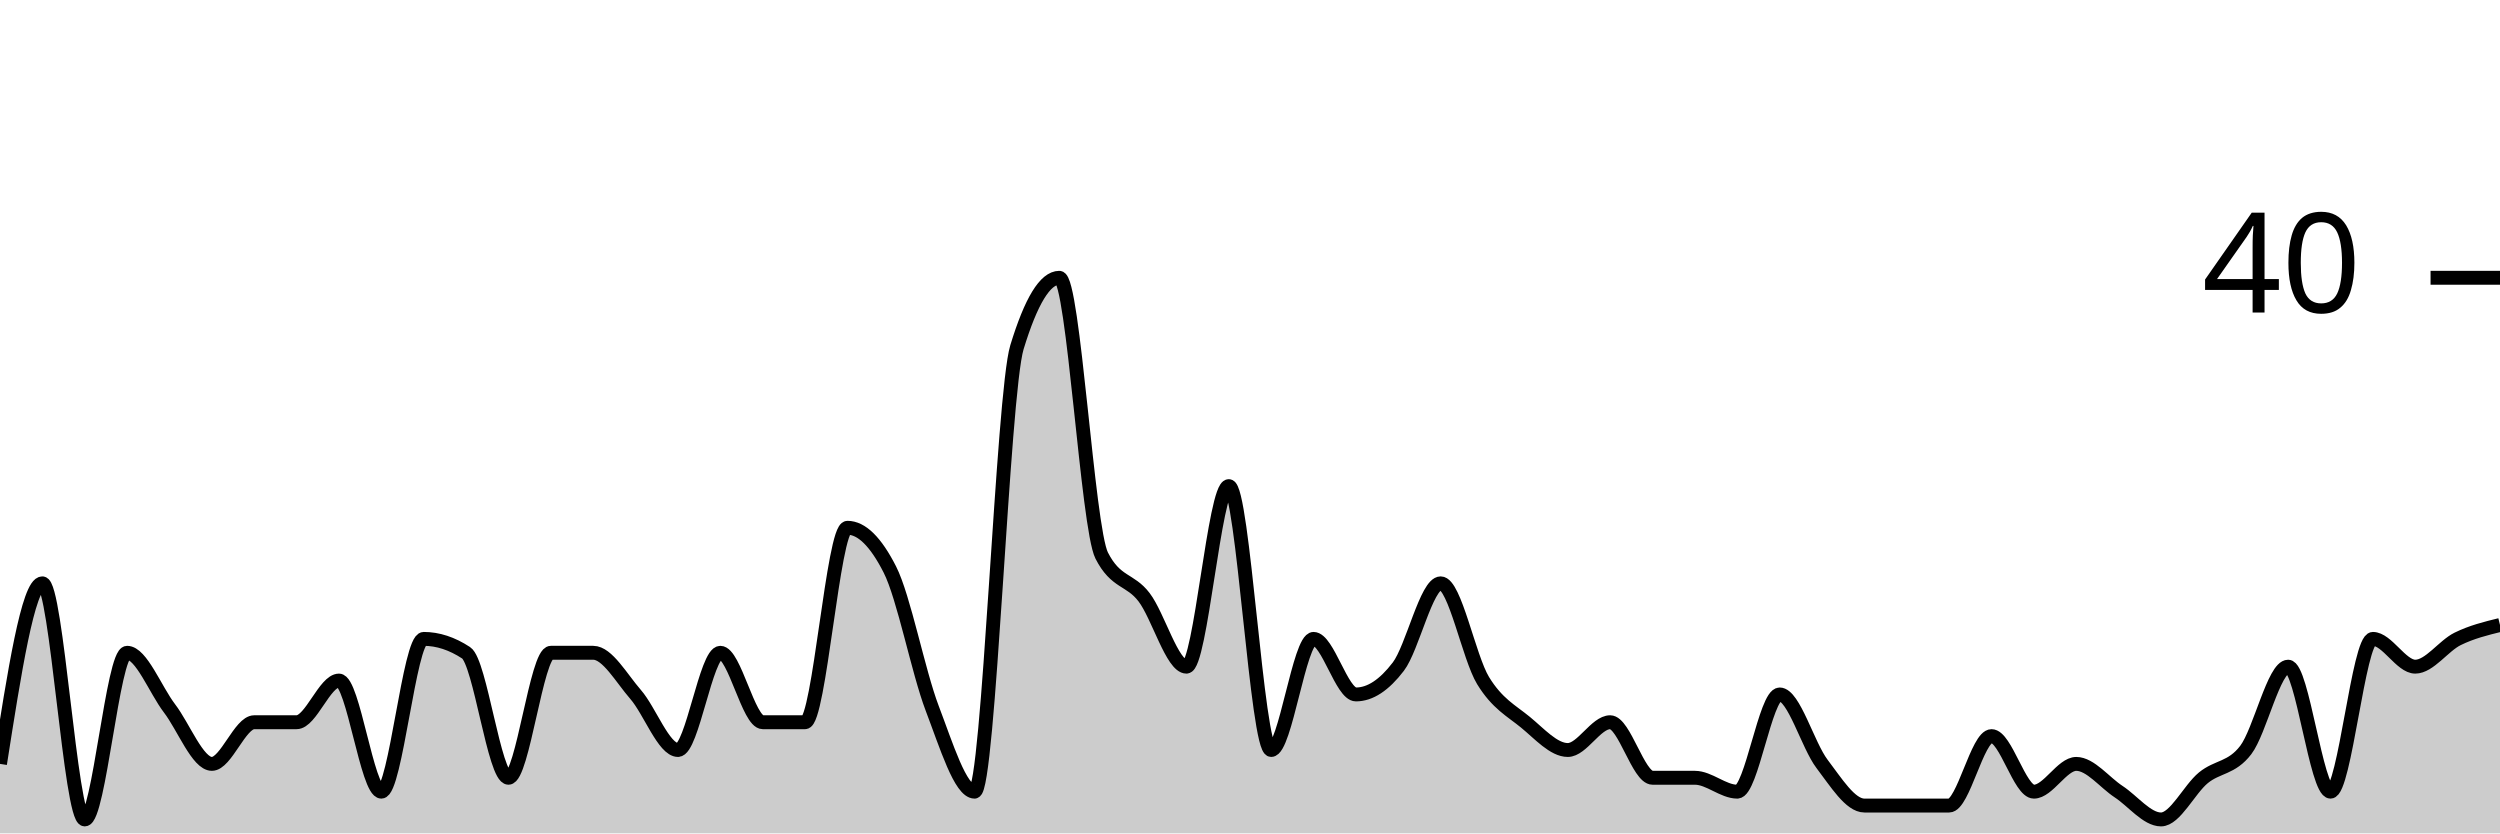
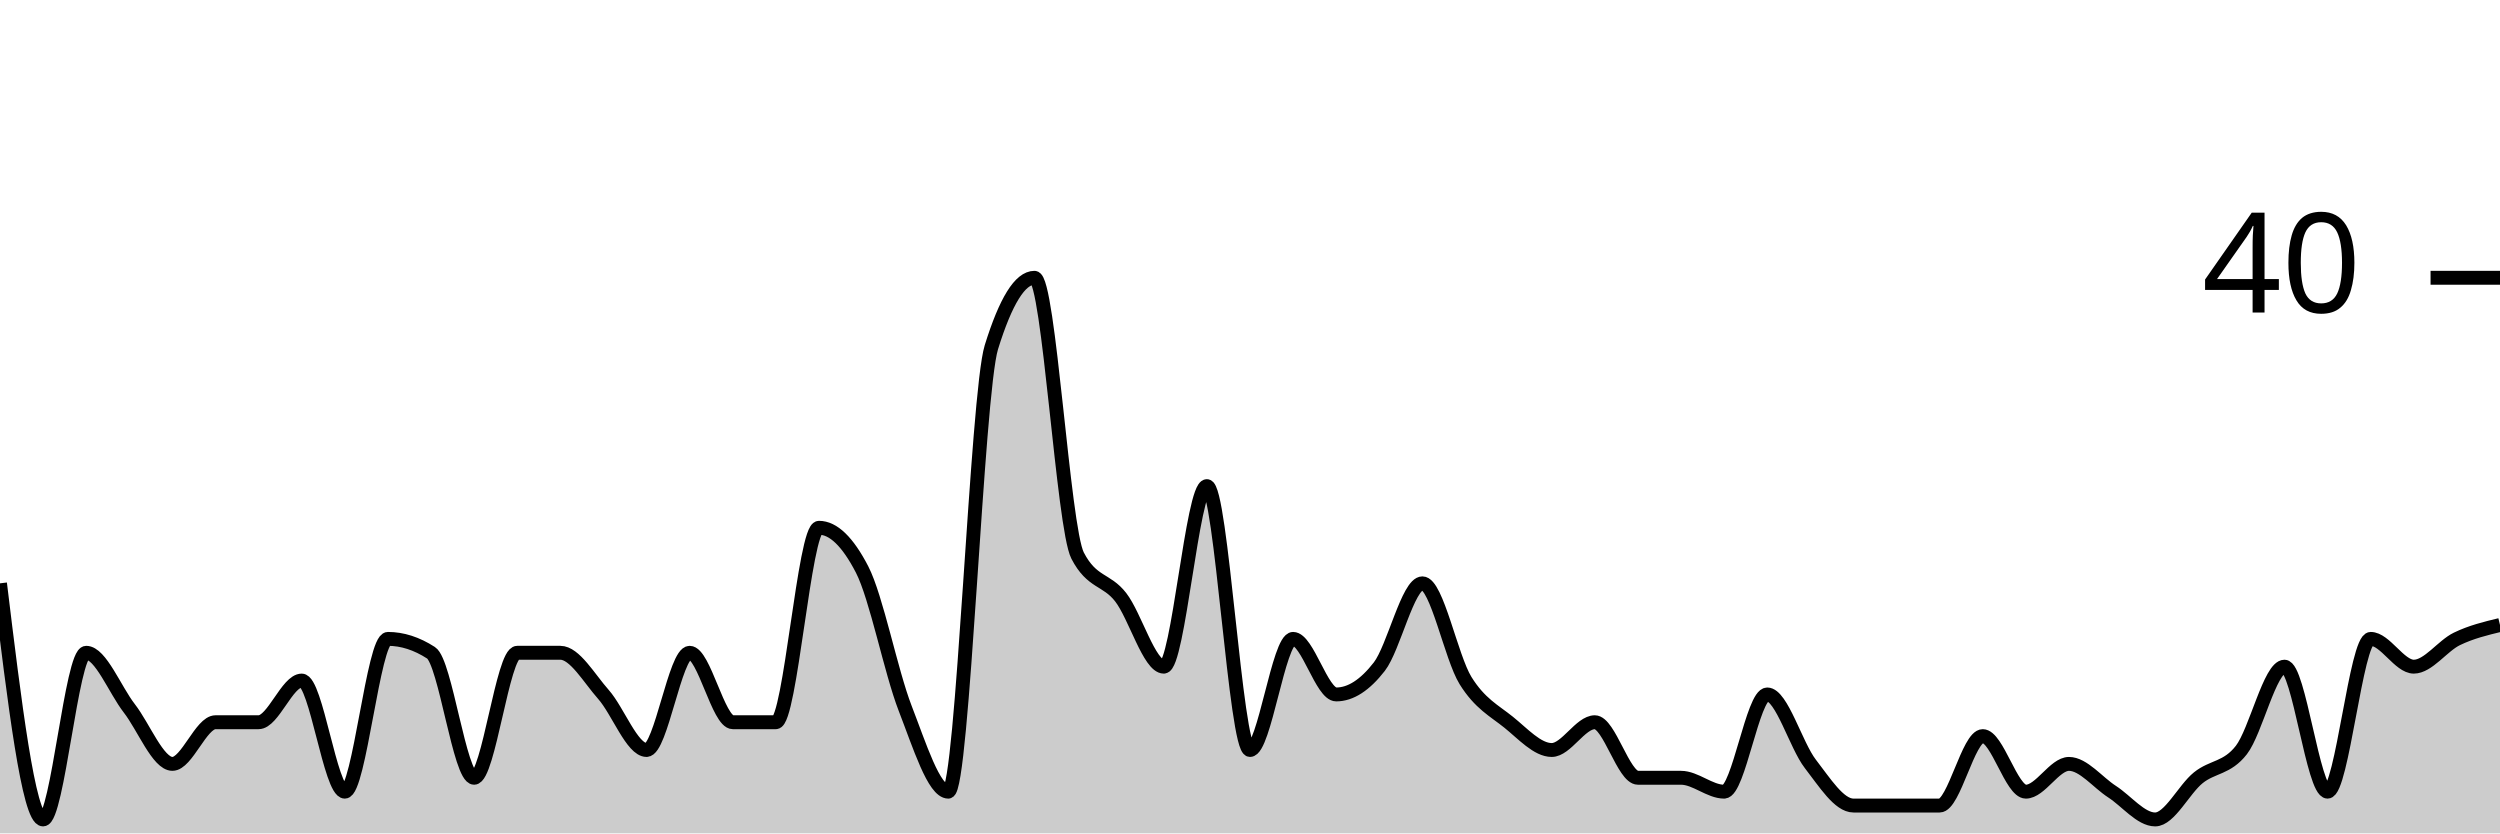
<svg xmlns="http://www.w3.org/2000/svg" viewBox="0 0 180 60">
  <g transform="translate(0,20)">
-     <path class="area" fill="rgba(0, 0, 0, 0.2)" d="M0,35C1.017,28.5,2.034,22,3.051,22C4.068,22,5.085,39,6.102,39C7.119,39,8.136,27,9.153,27C10.169,27,11.186,29.667,12.203,31C13.22,32.333,14.237,35,15.254,35C16.271,35,17.288,32,18.305,32C19.322,32,20.339,32,21.356,32C22.373,32,23.39,29,24.407,29C25.424,29,26.441,37,27.458,37C28.475,37,29.492,26,30.508,26C31.525,26,32.542,26.333,33.559,27C34.576,27.667,35.593,36,36.61,36C37.627,36,38.644,27,39.661,27C40.678,27,41.695,27,42.712,27C43.729,27,44.746,28.833,45.763,30C46.78,31.167,47.797,34,48.814,34C49.831,34,50.847,27,51.864,27C52.881,27,53.898,32,54.915,32C55.932,32,56.949,32,57.966,32C58.983,32,60,18,61.017,18C62.034,18,63.051,19,64.068,21C65.085,23,66.102,28.333,67.119,31C68.136,33.667,69.153,37,70.169,37C71.186,37,72.203,8.333,73.22,5C74.237,1.667,75.254,0,76.271,0C77.288,0,78.305,18,79.322,20C80.339,22,81.356,21.667,82.373,23C83.39,24.333,84.407,28,85.424,28C86.441,28,87.458,15,88.475,15C89.492,15,90.508,34,91.525,34C92.542,34,93.559,26,94.576,26C95.593,26,96.61,30,97.627,30C98.644,30,99.661,29.333,100.678,28C101.695,26.667,102.712,22,103.729,22C104.746,22,105.763,27.333,106.78,29C107.797,30.667,108.814,31.167,109.831,32C110.847,32.833,111.864,34,112.881,34C113.898,34,114.915,32,115.932,32C116.949,32,117.966,36,118.983,36C120,36,121.017,36,122.034,36C123.051,36,124.068,37,125.085,37C126.102,37,127.119,30,128.136,30C129.153,30,130.169,33.667,131.186,35C132.203,36.333,133.22,38,134.237,38C135.254,38,136.271,38,137.288,38C138.305,38,139.322,38,140.339,38C141.356,38,142.373,33,143.39,33C144.407,33,145.424,37,146.441,37C147.458,37,148.475,35,149.492,35C150.508,35,151.525,36.333,152.542,37C153.559,37.667,154.576,39,155.593,39C156.61,39,157.627,36.833,158.644,36C159.661,35.167,160.678,35.333,161.695,34C162.712,32.667,163.729,28,164.746,28C165.763,28,166.78,37,167.797,37C168.814,37,169.831,26,170.847,26C171.864,26,172.881,28,173.898,28C174.915,28,175.932,26.5,176.949,26C177.966,25.5,178.983,25.25,180,25L180,40C178.983,40,177.966,40,176.949,40C175.932,40,174.915,40,173.898,40C172.881,40,171.864,40,170.847,40C169.831,40,168.814,40,167.797,40C166.78,40,165.763,40,164.746,40C163.729,40,162.712,40,161.695,40C160.678,40,159.661,40,158.644,40C157.627,40,156.61,40,155.593,40C154.576,40,153.559,40,152.542,40C151.525,40,150.508,40,149.492,40C148.475,40,147.458,40,146.441,40C145.424,40,144.407,40,143.39,40C142.373,40,141.356,40,140.339,40C139.322,40,138.305,40,137.288,40C136.271,40,135.254,40,134.237,40C133.22,40,132.203,40,131.186,40C130.169,40,129.153,40,128.136,40C127.119,40,126.102,40,125.085,40C124.068,40,123.051,40,122.034,40C121.017,40,120,40,118.983,40C117.966,40,116.949,40,115.932,40C114.915,40,113.898,40,112.881,40C111.864,40,110.847,40,109.831,40C108.814,40,107.797,40,106.78,40C105.763,40,104.746,40,103.729,40C102.712,40,101.695,40,100.678,40C99.661,40,98.644,40,97.627,40C96.61,40,95.593,40,94.576,40C93.559,40,92.542,40,91.525,40C90.508,40,89.492,40,88.475,40C87.458,40,86.441,40,85.424,40C84.407,40,83.39,40,82.373,40C81.356,40,80.339,40,79.322,40C78.305,40,77.288,40,76.271,40C75.254,40,74.237,40,73.22,40C72.203,40,71.186,40,70.169,40C69.153,40,68.136,40,67.119,40C66.102,40,65.085,40,64.068,40C63.051,40,62.034,40,61.017,40C60,40,58.983,40,57.966,40C56.949,40,55.932,40,54.915,40C53.898,40,52.881,40,51.864,40C50.847,40,49.831,40,48.814,40C47.797,40,46.78,40,45.763,40C44.746,40,43.729,40,42.712,40C41.695,40,40.678,40,39.661,40C38.644,40,37.627,40,36.61,40C35.593,40,34.576,40,33.559,40C32.542,40,31.525,40,30.508,40C29.492,40,28.475,40,27.458,40C26.441,40,25.424,40,24.407,40C23.39,40,22.373,40,21.356,40C20.339,40,19.322,40,18.305,40C17.288,40,16.271,40,15.254,40C14.237,40,13.22,40,12.203,40C11.186,40,10.169,40,9.153,40C8.136,40,7.119,40,6.102,40C5.085,40,4.068,40,3.051,40C2.034,40,1.017,40,0,40Z" />
-     <path class="line" stroke="black" fill="none" d="M0,35C1.017,28.5,2.034,22,3.051,22C4.068,22,5.085,39,6.102,39C7.119,39,8.136,27,9.153,27C10.169,27,11.186,29.667,12.203,31C13.22,32.333,14.237,35,15.254,35C16.271,35,17.288,32,18.305,32C19.322,32,20.339,32,21.356,32C22.373,32,23.39,29,24.407,29C25.424,29,26.441,37,27.458,37C28.475,37,29.492,26,30.508,26C31.525,26,32.542,26.333,33.559,27C34.576,27.667,35.593,36,36.61,36C37.627,36,38.644,27,39.661,27C40.678,27,41.695,27,42.712,27C43.729,27,44.746,28.833,45.763,30C46.78,31.167,47.797,34,48.814,34C49.831,34,50.847,27,51.864,27C52.881,27,53.898,32,54.915,32C55.932,32,56.949,32,57.966,32C58.983,32,60,18,61.017,18C62.034,18,63.051,19,64.068,21C65.085,23,66.102,28.333,67.119,31C68.136,33.667,69.153,37,70.169,37C71.186,37,72.203,8.333,73.22,5C74.237,1.667,75.254,0,76.271,0C77.288,0,78.305,18,79.322,20C80.339,22,81.356,21.667,82.373,23C83.39,24.333,84.407,28,85.424,28C86.441,28,87.458,15,88.475,15C89.492,15,90.508,34,91.525,34C92.542,34,93.559,26,94.576,26C95.593,26,96.61,30,97.627,30C98.644,30,99.661,29.333,100.678,28C101.695,26.667,102.712,22,103.729,22C104.746,22,105.763,27.333,106.78,29C107.797,30.667,108.814,31.167,109.831,32C110.847,32.833,111.864,34,112.881,34C113.898,34,114.915,32,115.932,32C116.949,32,117.966,36,118.983,36C120,36,121.017,36,122.034,36C123.051,36,124.068,37,125.085,37C126.102,37,127.119,30,128.136,30C129.153,30,130.169,33.667,131.186,35C132.203,36.333,133.22,38,134.237,38C135.254,38,136.271,38,137.288,38C138.305,38,139.322,38,140.339,38C141.356,38,142.373,33,143.39,33C144.407,33,145.424,37,146.441,37C147.458,37,148.475,35,149.492,35C150.508,35,151.525,36.333,152.542,37C153.559,37.667,154.576,39,155.593,39C156.61,39,157.627,36.833,158.644,36C159.661,35.167,160.678,35.333,161.695,34C162.712,32.667,163.729,28,164.746,28C165.763,28,166.78,37,167.797,37C168.814,37,169.831,26,170.847,26C171.864,26,172.881,28,173.898,28C174.915,28,175.932,26.5,176.949,26C177.966,25.5,178.983,25.25,180,25" />
+     <path class="area" fill="rgba(0, 0, 0, 0.2)" d="M0,22C1.034,30.5,2.069,39,3.103,39C4.138,39,5.172,27,6.207,27C7.241,27,8.276,29.667,9.31,31C10.345,32.333,11.379,35,12.414,35C13.448,35,14.483,32,15.517,32C16.552,32,17.586,32,18.621,32C19.655,32,20.69,29,21.724,29C22.759,29,23.793,37,24.828,37C25.862,37,26.897,26,27.931,26C28.966,26,30,26.333,31.034,27C32.069,27.667,33.103,36,34.138,36C35.172,36,36.207,27,37.241,27C38.276,27,39.31,27,40.345,27C41.379,27,42.414,28.833,43.448,30C44.483,31.167,45.517,34,46.552,34C47.586,34,48.621,27,49.655,27C50.69,27,51.724,32,52.759,32C53.793,32,54.828,32,55.862,32C56.897,32,57.931,18,58.966,18C60,18,61.034,19,62.069,21C63.103,23,64.138,28.333,65.172,31C66.207,33.667,67.241,37,68.276,37C69.31,37,70.345,8.333,71.379,5C72.414,1.667,73.448,0,74.483,0C75.517,0,76.552,18,77.586,20C78.621,22,79.655,21.667,80.69,23C81.724,24.333,82.759,28,83.793,28C84.828,28,85.862,15,86.897,15C87.931,15,88.966,34,90,34C91.034,34,92.069,26,93.103,26C94.138,26,95.172,30,96.207,30C97.241,30,98.276,29.333,99.31,28C100.345,26.667,101.379,22,102.414,22C103.448,22,104.483,27.333,105.517,29C106.552,30.667,107.586,31.167,108.621,32C109.655,32.833,110.69,34,111.724,34C112.759,34,113.793,32,114.828,32C115.862,32,116.897,36,117.931,36C118.966,36,120,36,121.034,36C122.069,36,123.103,37,124.138,37C125.172,37,126.207,30,127.241,30C128.276,30,129.31,33.667,130.345,35C131.379,36.333,132.414,38,133.448,38C134.483,38,135.517,38,136.552,38C137.586,38,138.621,38,139.655,38C140.69,38,141.724,33,142.759,33C143.793,33,144.828,37,145.862,37C146.897,37,147.931,35,148.966,35C150,35,151.034,36.333,152.069,37C153.103,37.667,154.138,39,155.172,39C156.207,39,157.241,36.833,158.276,36C159.31,35.167,160.345,35.333,161.379,34C162.414,32.667,163.448,28,164.483,28C165.517,28,166.552,37,167.586,37C168.621,37,169.655,26,170.69,26C171.724,26,172.759,28,173.793,28C174.828,28,175.862,26.5,176.897,26C177.931,25.5,178.966,25.25,180,25L180,40C178.966,40,177.931,40,176.897,40C175.862,40,174.828,40,173.793,40C172.759,40,171.724,40,170.69,40C169.655,40,168.621,40,167.586,40C166.552,40,165.517,40,164.483,40C163.448,40,162.414,40,161.379,40C160.345,40,159.31,40,158.276,40C157.241,40,156.207,40,155.172,40C154.138,40,153.103,40,152.069,40C151.034,40,150,40,148.966,40C147.931,40,146.897,40,145.862,40C144.828,40,143.793,40,142.759,40C141.724,40,140.69,40,139.655,40C138.621,40,137.586,40,136.552,40C135.517,40,134.483,40,133.448,40C132.414,40,131.379,40,130.345,40C129.31,40,128.276,40,127.241,40C126.207,40,125.172,40,124.138,40C123.103,40,122.069,40,121.034,40C120,40,118.966,40,117.931,40C116.897,40,115.862,40,114.828,40C113.793,40,112.759,40,111.724,40C110.69,40,109.655,40,108.621,40C107.586,40,106.552,40,105.517,40C104.483,40,103.448,40,102.414,40C101.379,40,100.345,40,99.31,40C98.276,40,97.241,40,96.207,40C95.172,40,94.138,40,93.103,40C92.069,40,91.034,40,90,40C88.966,40,87.931,40,86.897,40C85.862,40,84.828,40,83.793,40C82.759,40,81.724,40,80.69,40C79.655,40,78.621,40,77.586,40C76.552,40,75.517,40,74.483,40C73.448,40,72.414,40,71.379,40C70.345,40,69.31,40,68.276,40C67.241,40,66.207,40,65.172,40C64.138,40,63.103,40,62.069,40C61.034,40,60,40,58.966,40C57.931,40,56.897,40,55.862,40C54.828,40,53.793,40,52.759,40C51.724,40,50.69,40,49.655,40C48.621,40,47.586,40,46.552,40C45.517,40,44.483,40,43.448,40C42.414,40,41.379,40,40.345,40C39.31,40,38.276,40,37.241,40C36.207,40,35.172,40,34.138,40C33.103,40,32.069,40,31.034,40C30,40,28.966,40,27.931,40C26.897,40,25.862,40,24.828,40C23.793,40,22.759,40,21.724,40C20.69,40,19.655,40,18.621,40C17.586,40,16.552,40,15.517,40C14.483,40,13.448,40,12.414,40C11.379,40,10.345,40,9.31,40C8.276,40,7.241,40,6.207,40C5.172,40,4.138,40,3.103,40C2.069,40,1.034,40,0,40Z" />
+     <path class="line" stroke="black" fill="none" d="M0,22C1.034,30.5,2.069,39,3.103,39C4.138,39,5.172,27,6.207,27C7.241,27,8.276,29.667,9.31,31C10.345,32.333,11.379,35,12.414,35C13.448,35,14.483,32,15.517,32C16.552,32,17.586,32,18.621,32C19.655,32,20.69,29,21.724,29C22.759,29,23.793,37,24.828,37C25.862,37,26.897,26,27.931,26C28.966,26,30,26.333,31.034,27C32.069,27.667,33.103,36,34.138,36C35.172,36,36.207,27,37.241,27C38.276,27,39.31,27,40.345,27C41.379,27,42.414,28.833,43.448,30C44.483,31.167,45.517,34,46.552,34C47.586,34,48.621,27,49.655,27C50.69,27,51.724,32,52.759,32C53.793,32,54.828,32,55.862,32C56.897,32,57.931,18,58.966,18C60,18,61.034,19,62.069,21C63.103,23,64.138,28.333,65.172,31C66.207,33.667,67.241,37,68.276,37C69.31,37,70.345,8.333,71.379,5C72.414,1.667,73.448,0,74.483,0C75.517,0,76.552,18,77.586,20C78.621,22,79.655,21.667,80.69,23C81.724,24.333,82.759,28,83.793,28C84.828,28,85.862,15,86.897,15C87.931,15,88.966,34,90,34C91.034,34,92.069,26,93.103,26C94.138,26,95.172,30,96.207,30C97.241,30,98.276,29.333,99.31,28C100.345,26.667,101.379,22,102.414,22C103.448,22,104.483,27.333,105.517,29C106.552,30.667,107.586,31.167,108.621,32C109.655,32.833,110.69,34,111.724,34C112.759,34,113.793,32,114.828,32C115.862,32,116.897,36,117.931,36C118.966,36,120,36,121.034,36C122.069,36,123.103,37,124.138,37C125.172,37,126.207,30,127.241,30C128.276,30,129.31,33.667,130.345,35C131.379,36.333,132.414,38,133.448,38C134.483,38,135.517,38,136.552,38C137.586,38,138.621,38,139.655,38C140.69,38,141.724,33,142.759,33C143.793,33,144.828,37,145.862,37C146.897,37,147.931,35,148.966,35C150,35,151.034,36.333,152.069,37C153.103,37.667,154.138,39,155.172,39C156.207,39,157.241,36.833,158.276,36C159.31,35.167,160.345,35.333,161.379,34C162.414,32.667,163.448,28,164.483,28C165.517,28,166.552,37,167.586,37C168.621,37,169.655,26,170.69,26C171.724,26,172.759,28,173.793,28C174.828,28,175.862,26.5,176.897,26C177.931,25.5,178.966,25.25,180,25" />
    <path class="axis-ceiling" stroke-width="1" stroke="black" fill="none" d="M175,0L180,0" />
    <text class="axis-ceiling-label" font-family="sans-serif" text-anchor="end" font-size="10px" x="170" y="2.5">40</text>
  </g>
</svg>
